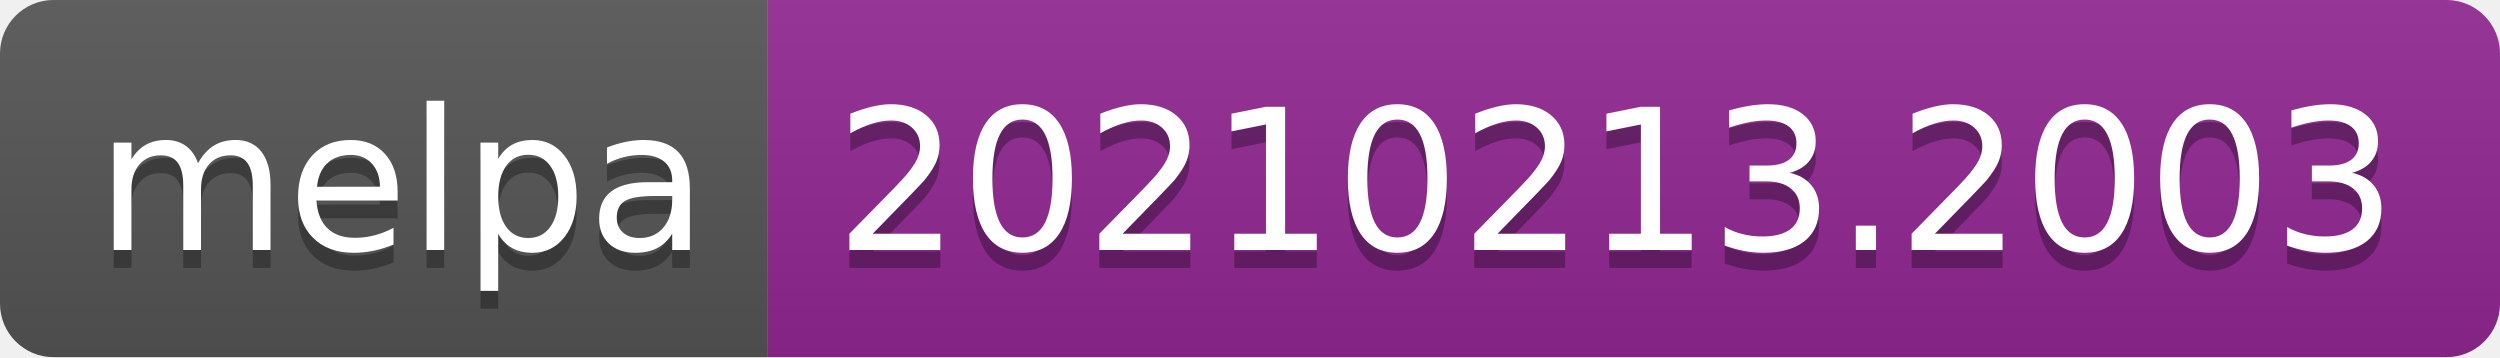
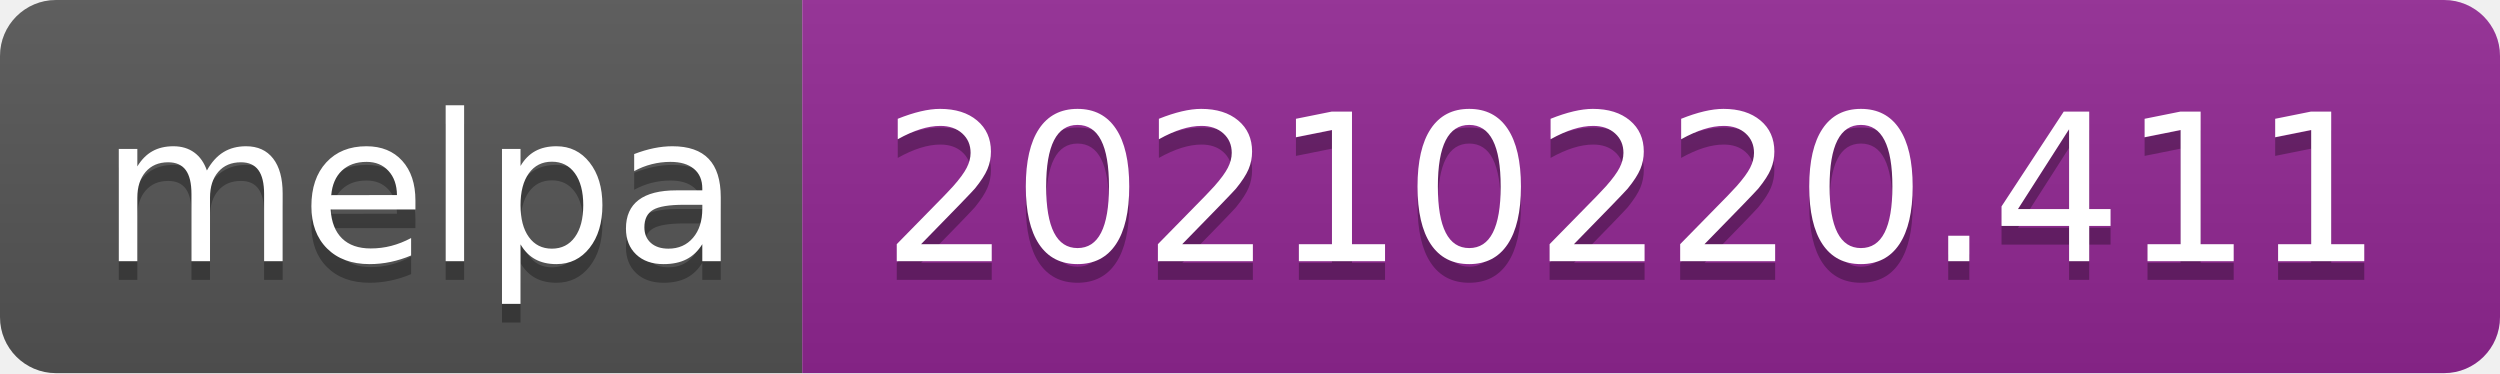
- <svg xmlns="http://www.w3.org/2000/svg" width="140" height="20" role="img" aria-label="melpa: 20210213.2003">
+ <svg xmlns="http://www.w3.org/2000/svg" width="134" height="20" role="img" aria-label="melpa: 20210220.411">
  <linearGradient id="s" x2="0" y2="100%">
    <stop offset="0" stop-color="#bbb" stop-opacity=".1" />
    <stop offset="1" stop-opacity=".1" />
  </linearGradient>
  <clipPath id="r">
-     <rect width="140" height="20" rx="3" fill="#fff" />
+     <rect width="134" height="20" rx="3" fill="#fff" />
  </clipPath>
  <g clip-path="url(#r)">
    <rect width="43" height="20" fill="#555" />
-     <rect x="43" width="97" height="20" fill="#922793" />
-     <rect width="140" height="20" fill="url(#s)" />
+     <rect x="43" width="91" height="20" fill="#922793" />
+     <rect width="134" height="20" fill="url(#s)" />
  </g>
  <g fill="#fff" text-anchor="middle" font-family="Verdana,Geneva,DejaVu Sans,sans-serif" text-rendering="geometricPrecision" font-size="110">
    <text aria-hidden="true" x="225" y="150" fill="#010101" fill-opacity=".3" transform="scale(.1)" textLength="330">melpa</text>
    <text x="225" y="140" transform="scale(.1)" fill="#fff" textLength="330">melpa</text>
-     <text aria-hidden="true" x="905" y="150" fill="#010101" fill-opacity=".3" transform="scale(.1)" textLength="870">20210213.2003</text>
-     <text x="905" y="140" transform="scale(.1)" fill="#fff" textLength="870">20210213.2003</text>
+     <text aria-hidden="true" x="875" y="150" fill="#010101" fill-opacity=".3" transform="scale(.1)" textLength="810">20210220.411</text>
+     <text x="875" y="140" transform="scale(.1)" fill="#fff" textLength="810">20210220.411</text>
  </g>
</svg>
